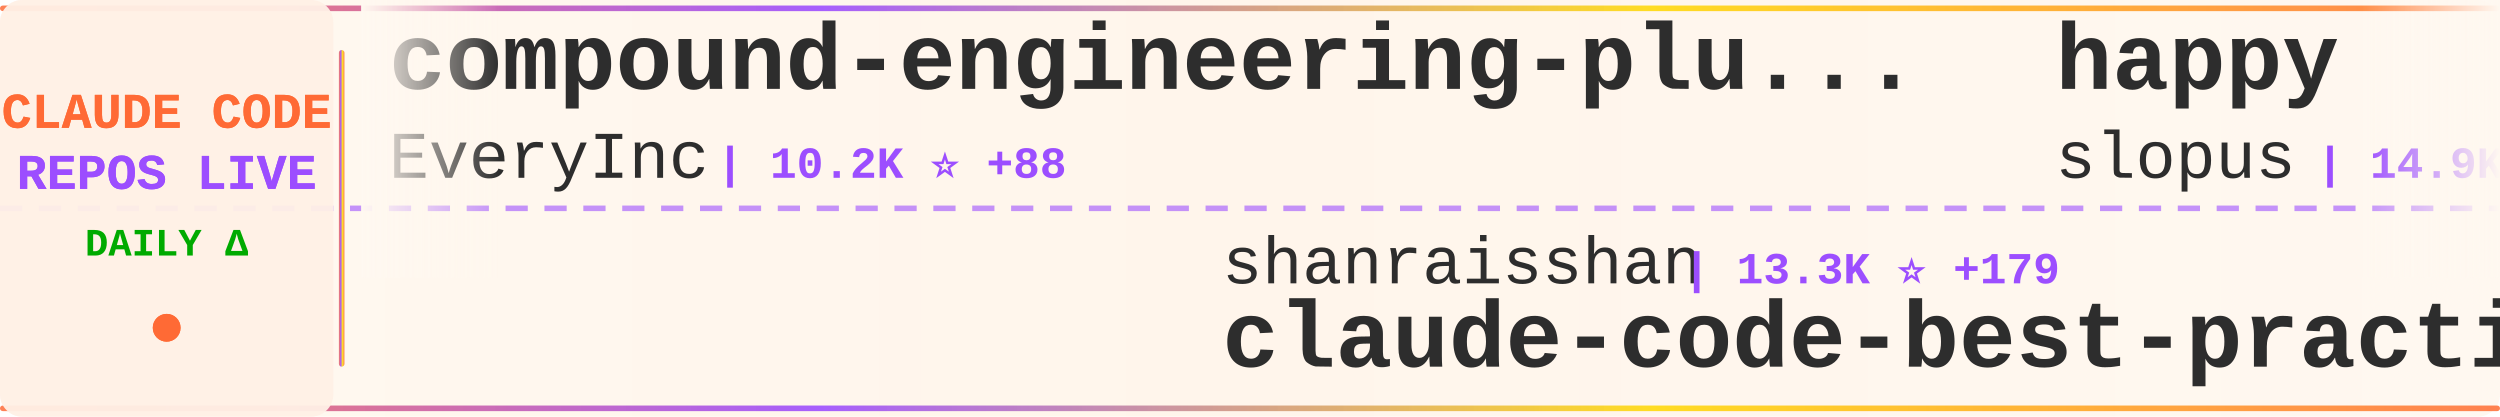
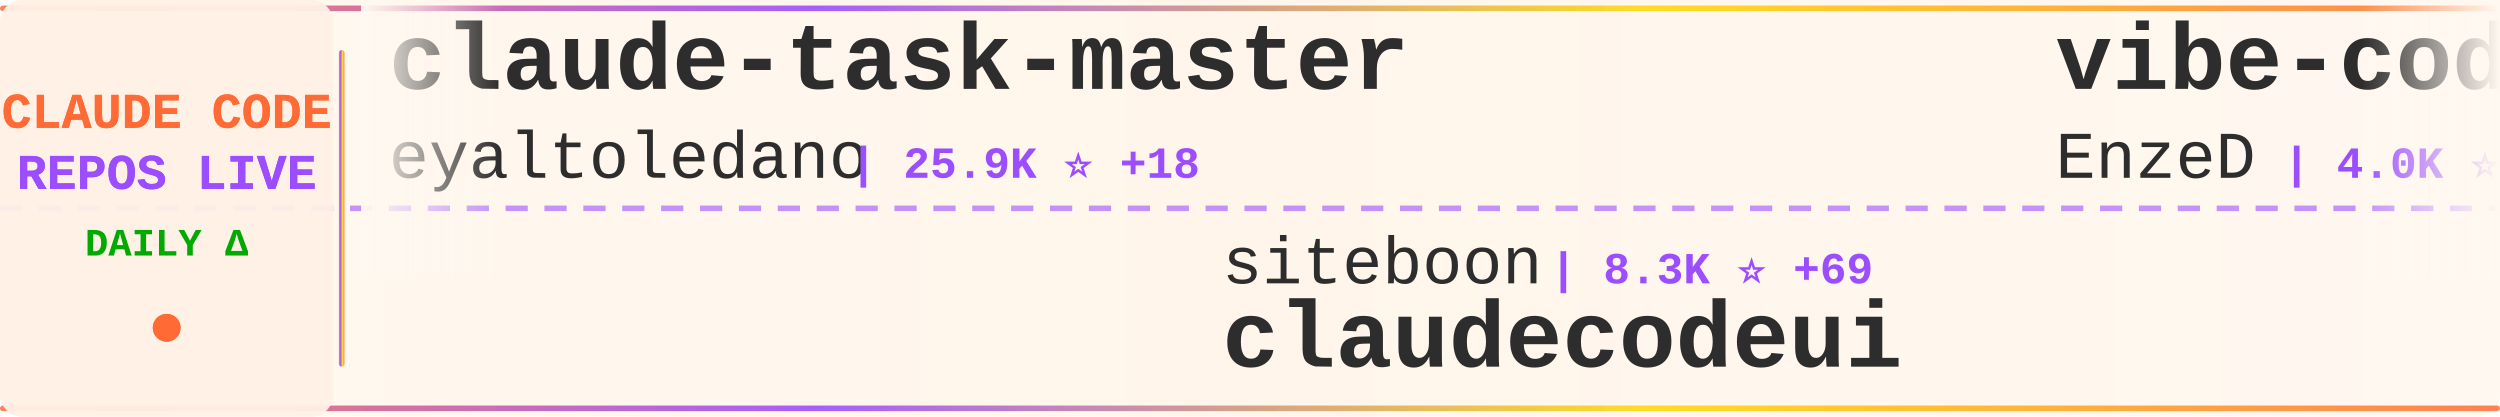
<svg xmlns="http://www.w3.org/2000/svg" width="900" height="150">
  <defs>
    <linearGradient id="tickerBg" x1="0%" y1="0%" x2="100%" y2="0%">
      <stop offset="0%" style="stop-color:#fff8f0;stop-opacity:0.98" />
      <stop offset="50%" style="stop-color:#fff5eb;stop-opacity:1" />
      <stop offset="100%" style="stop-color:#fff8f0;stop-opacity:0.98" />
    </linearGradient>
    <linearGradient id="borderGrad" x1="0%" y1="0%" x2="100%" y2="0%">
      <stop offset="0%" style="stop-color:#FF6B35;stop-opacity:0.85">
        <animate attributeName="stop-opacity" values="0.85;1;0.85" dur="2s" repeatCount="indefinite" />
      </stop>
      <stop offset="33%" style="stop-color:#9C4EFF;stop-opacity:0.9">
        <animate attributeName="stop-opacity" values="0.9;1;0.9" dur="2.2s" repeatCount="indefinite" />
      </stop>
      <stop offset="66%" style="stop-color:#FFD700;stop-opacity:0.85">
        <animate attributeName="stop-opacity" values="0.85;1;0.85" dur="1.8s" repeatCount="indefinite" />
      </stop>
      <stop offset="100%" style="stop-color:#FF6B35;stop-opacity:0.85">
        <animate attributeName="stop-opacity" values="0.85;1;0.85" dur="2s" repeatCount="indefinite" />
      </stop>
    </linearGradient>
    <filter id="textGlow">
      <feGaussianBlur stdDeviation="0.15" result="coloredBlur" />
      <feMerge>
        <feMergeNode in="coloredBlur" />
        <feMergeNode in="SourceGraphic" />
      </feMerge>
    </filter>
    <filter id="metricGlow">
      <feGaussianBlur stdDeviation="0.2" result="coloredBlur" />
      <feMerge>
        <feMergeNode in="coloredBlur" />
        <feMergeNode in="SourceGraphic" />
      </feMerge>
    </filter>
    <linearGradient id="leftFade" x1="0%" y1="0%" x2="100%" y2="0%">
      <stop offset="0%" style="stop-color:#fff8f0;stop-opacity:1" />
      <stop offset="100%" style="stop-color:#fff8f0;stop-opacity:0" />
    </linearGradient>
    <linearGradient id="rightFade" x1="0%" y1="0%" x2="100%" y2="0%">
      <stop offset="0%" style="stop-color:#fff8f0;stop-opacity:0" />
      <stop offset="100%" style="stop-color:#fff8f0;stop-opacity:1" />
    </linearGradient>
  </defs>
  <rect width="900" height="150" fill="url(#tickerBg)" rx="8" />
  <rect x="0" y="2" width="900" height="2" fill="url(#borderGrad)" rx="1" />
  <rect x="0" y="146" width="900" height="2" fill="url(#borderGrad)" rx="1" />
  <line x1="0" y1="75" x2="900" y2="75" stroke="#9C4EFF" stroke-width="2" stroke-dasharray="8 6" opacity="0.6" />
  <rect x="0" y="0" width="120" height="150" fill="#fff0e6" opacity="0.95" rx="8" />
  <text x="60" y="46" font-family="'Courier New', monospace" font-size="18" font-weight="bold" fill="#FF6B35" text-anchor="middle" filter="url(#textGlow)">
    CLAUDE CODE
  </text>
  <text x="60" y="68" font-family="'Courier New', monospace" font-size="18" font-weight="bold" fill="#9C4EFF" text-anchor="middle" filter="url(#textGlow)">
    REPOS LIVE
  </text>
  <text x="60" y="92" font-family="'Courier New', monospace" font-size="14" font-weight="bold" fill="#00aa00" text-anchor="middle">
    DAILY Δ
  </text>
  <circle cx="60" cy="118" r="5" fill="#FF6B35" filter="url(#metricGlow)">
    <animate attributeName="r" values="4;6;4" dur="1.5s" repeatCount="indefinite" />
    <animate attributeName="opacity" values="0.6;1;0.6" dur="1.5s" repeatCount="indefinite" />
  </circle>
  <rect x="122" y="18" width="2" height="114" fill="url(#borderGrad)" rx="1" />
  <clipPath id="tickerClip">
    <rect x="130" y="0" width="770" height="150" />
  </clipPath>
  <g clip-path="url(#tickerClip)">
    <g id="tickerItems">
      <animateTransform attributeName="transform" attributeType="XML" type="translate" from="0 0" to="-3000 0" dur="54s" repeatCount="indefinite" />
      <g transform="translate(0, 0)">
-         <text x="140" y="32" font-family="'Courier New', monospace" font-size="34" font-weight="bold" fill="#2d2d2d">compound-engineering-plu...</text>
-         <text x="140" y="64" font-family="'Courier New', monospace" font-size="24" font-weight="normal" fill="#2d2d2d" opacity="1.0">EveryInc</text>
-         <text x="258" y="64" font-family="'Courier New', monospace" font-size="16" font-weight="bold" fill="#9C4EFF"> | 10.2K ⭐ +88</text>
+         <text x="140" y="32" font-family="'Courier New', monospace" font-size="34" font-weight="bold" fill="#2d2d2d">claude-task-master</text>
+         <text x="140" y="64" font-family="'Courier New', monospace" font-size="24" font-weight="normal" fill="#2d2d2d" opacity="1.0">eyaltoledano</text>
+         <text x="306" y="64" font-family="'Courier New', monospace" font-size="16" font-weight="bold" fill="#9C4EFF"> | 25.9K ⭐ +18</text>
      </g>
      <g transform="translate(300, 0)">
-         <text x="140" y="102" font-family="'Courier New', monospace" font-size="24" font-weight="normal" fill="#2d2d2d" opacity="1.0">shanraisshan</text>
-         <text x="306" y="102" font-family="'Courier New', monospace" font-size="16" font-weight="bold" fill="#9C4EFF"> | 13.3K ⭐ +179</text>
-         <text x="140" y="132" font-family="'Courier New', monospace" font-size="34" font-weight="bold" fill="#2d2d2d">claude-code-best-practic...</text>
+         <text x="140" y="102" font-family="'Courier New', monospace" font-size="24" font-weight="normal" fill="#2d2d2d" opacity="1.0">siteboon</text>
+         <text x="258" y="102" font-family="'Courier New', monospace" font-size="16" font-weight="bold" fill="#9C4EFF"> | 8.3K ⭐ +69</text>
+         <text x="140" y="132" font-family="'Courier New', monospace" font-size="34" font-weight="bold" fill="#2d2d2d">claudecodeui</text>
      </g>
      <g transform="translate(600, 0)">
-         <text x="140" y="32" font-family="'Courier New', monospace" font-size="34" font-weight="bold" fill="#2d2d2d">happy</text>
-         <text x="140" y="64" font-family="'Courier New', monospace" font-size="24" font-weight="normal" fill="#2d2d2d" opacity="1.0">slopus</text>
-         <text x="234" y="64" font-family="'Courier New', monospace" font-size="16" font-weight="bold" fill="#9C4EFF"> | 14.9K ⭐ +114</text>
+         <text x="140" y="32" font-family="'Courier New', monospace" font-size="34" font-weight="bold" fill="#2d2d2d">vibe-coding</text>
+         <text x="140" y="64" font-family="'Courier New', monospace" font-size="24" font-weight="normal" fill="#2d2d2d" opacity="1.0">EnzeD</text>
+         <text x="222" y="64" font-family="'Courier New', monospace" font-size="16" font-weight="bold" fill="#9C4EFF"> | 4.0K ⭐ +7</text>
      </g>
      <g transform="translate(900, 0)">
        <text x="140" y="102" font-family="'Courier New', monospace" font-size="24" font-weight="normal" fill="#2d2d2d" opacity="1.0">ChrisWiles</text>
-         <text x="282" y="102" font-family="'Courier New', monospace" font-size="16" font-weight="bold" fill="#9C4EFF"> | 5.5K ⭐ +11</text>
+         <text x="282" y="102" font-family="'Courier New', monospace" font-size="16" font-weight="bold" fill="#9C4EFF"> | 5.5K ⭐ +9</text>
        <text x="140" y="132" font-family="'Courier New', monospace" font-size="34" font-weight="bold" fill="#2d2d2d">claude-code-showcase</text>
      </g>
      <g transform="translate(1200, 0)">
-         <text x="140" y="32" font-family="'Courier New', monospace" font-size="34" font-weight="bold" fill="#2d2d2d">nanoclaw</text>
-         <text x="140" y="64" font-family="'Courier New', monospace" font-size="24" font-weight="normal" fill="#2d2d2d" opacity="1.0">qwibitai</text>
-         <text x="258" y="64" font-family="'Courier New', monospace" font-size="16" font-weight="bold" fill="#9C4EFF"> | 21.7K ⭐ +389</text>
+         <text x="140" y="32" font-family="'Courier New', monospace" font-size="34" font-weight="bold" fill="#2d2d2d">Claude-Code-Workflow</text>
+         <text x="140" y="64" font-family="'Courier New', monospace" font-size="24" font-weight="normal" fill="#2d2d2d" opacity="1.0">catlog22</text>
+         <text x="258" y="64" font-family="'Courier New', monospace" font-size="16" font-weight="bold" fill="#9C4EFF"> | 1.5K ⭐ +7</text>
      </g>
      <g transform="translate(1500, 0)">
-         <text x="140" y="102" font-family="'Courier New', monospace" font-size="24" font-weight="normal" fill="#2d2d2d" opacity="1.0">ykdojo</text>
-         <text x="234" y="102" font-family="'Courier New', monospace" font-size="16" font-weight="bold" fill="#9C4EFF"> | 4.4K ⭐ +36</text>
-         <text x="140" y="132" font-family="'Courier New', monospace" font-size="34" font-weight="bold" fill="#2d2d2d">claude-code-tips</text>
+         <text x="140" y="102" font-family="'Courier New', monospace" font-size="24" font-weight="normal" fill="#2d2d2d" opacity="1.0">obra</text>
+         <text x="210" y="102" font-family="'Courier New', monospace" font-size="16" font-weight="bold" fill="#9C4EFF"> | 78.2K ⭐ +385</text>
+         <text x="140" y="132" font-family="'Courier New', monospace" font-size="34" font-weight="bold" fill="#2d2d2d">superpowers</text>
      </g>
      <g transform="translate(1800, 0)">
-         <text x="140" y="32" font-family="'Courier New', monospace" font-size="34" font-weight="bold" fill="#2d2d2d">oh-my-claudecode</text>
-         <text x="140" y="64" font-family="'Courier New', monospace" font-size="24" font-weight="normal" fill="#2d2d2d" opacity="1.0">Yeachan-Heo</text>
-         <text x="294" y="64" font-family="'Courier New', monospace" font-size="16" font-weight="bold" fill="#9C4EFF"> | 9.3K ⭐ +147</text>
+         <text x="140" y="32" font-family="'Courier New', monospace" font-size="34" font-weight="bold" fill="#2d2d2d">Claude-Code</text>
+         <text x="140" y="64" font-family="'Courier New', monospace" font-size="24" font-weight="normal" fill="#2d2d2d" opacity="1.0">lyconear</text>
+         <text x="258" y="64" font-family="'Courier New', monospace" font-size="16" font-weight="bold" fill="#9C4EFF"> | 4 ⭐</text>
      </g>
      <g transform="translate(2100, 0)">
-         <text x="140" y="102" font-family="'Courier New', monospace" font-size="24" font-weight="normal" fill="#2d2d2d" opacity="1.0">andrepimenta</text>
-         <text x="306" y="102" font-family="'Courier New', monospace" font-size="16" font-weight="bold" fill="#9C4EFF"> | 999 ⭐ +1</text>
-         <text x="140" y="132" font-family="'Courier New', monospace" font-size="34" font-weight="bold" fill="#2d2d2d">claude-code-chat</text>
+         <text x="140" y="102" font-family="'Courier New', monospace" font-size="24" font-weight="normal" fill="#2d2d2d" opacity="1.0">wasabeef</text>
+         <text x="258" y="102" font-family="'Courier New', monospace" font-size="16" font-weight="bold" fill="#9C4EFF"> | 1.0K ⭐ +1</text>
+         <text x="140" y="132" font-family="'Courier New', monospace" font-size="34" font-weight="bold" fill="#2d2d2d">claude-code-cookbook</text>
      </g>
      <g transform="translate(2400, 0)">
-         <text x="140" y="32" font-family="'Courier New', monospace" font-size="34" font-weight="bold" fill="#2d2d2d">skills</text>
-         <text x="140" y="64" font-family="'Courier New', monospace" font-size="24" font-weight="normal" fill="#2d2d2d" opacity="1.0">anthropics</text>
-         <text x="282" y="64" font-family="'Courier New', monospace" font-size="16" font-weight="bold" fill="#9C4EFF"> | 90.6K ⭐ +1.6K</text>
+         <text x="140" y="32" font-family="'Courier New', monospace" font-size="34" font-weight="bold" fill="#2d2d2d">browser-use</text>
+         <text x="140" y="64" font-family="'Courier New', monospace" font-size="24" font-weight="normal" fill="#2d2d2d" opacity="1.0">browser-use</text>
+         <text x="294" y="64" font-family="'Courier New', monospace" font-size="16" font-weight="bold" fill="#9C4EFF"> | 80.4K ⭐ +181</text>
      </g>
      <g transform="translate(2700, 0)">
-         <text x="140" y="102" font-family="'Courier New', monospace" font-size="24" font-weight="normal" fill="#2d2d2d" opacity="1.0">pchalasani</text>
-         <text x="282" y="102" font-family="'Courier New', monospace" font-size="16" font-weight="bold" fill="#9C4EFF"> | 1.6K ⭐ +4</text>
-         <text x="140" y="132" font-family="'Courier New', monospace" font-size="34" font-weight="bold" fill="#2d2d2d">claude-code-tools</text>
+         <text x="140" y="102" font-family="'Courier New', monospace" font-size="24" font-weight="normal" fill="#2d2d2d" opacity="1.0">anthropics</text>
+         <text x="282" y="102" font-family="'Courier New', monospace" font-size="16" font-weight="bold" fill="#9C4EFF"> | 1.7K ⭐ +12</text>
+         <text x="140" y="132" font-family="'Courier New', monospace" font-size="34" font-weight="bold" fill="#2d2d2d">claude-agent-sdk-demos</text>
      </g>
      <g transform="translate(3000, 0)">
-         <text x="140" y="32" font-family="'Courier New', monospace" font-size="34" font-weight="bold" fill="#2d2d2d">compound-engineering-plu...</text>
-         <text x="140" y="64" font-family="'Courier New', monospace" font-size="24" font-weight="normal" fill="#2d2d2d" opacity="1.0">EveryInc</text>
-         <text x="258" y="64" font-family="'Courier New', monospace" font-size="16" font-weight="bold" fill="#9C4EFF"> | 10.2K ⭐ +88</text>
+         <text x="140" y="32" font-family="'Courier New', monospace" font-size="34" font-weight="bold" fill="#2d2d2d">claude-task-master</text>
+         <text x="140" y="64" font-family="'Courier New', monospace" font-size="24" font-weight="normal" fill="#2d2d2d" opacity="1.0">eyaltoledano</text>
+         <text x="306" y="64" font-family="'Courier New', monospace" font-size="16" font-weight="bold" fill="#9C4EFF"> | 25.9K ⭐ +18</text>
      </g>
      <g transform="translate(3300, 0)">
-         <text x="140" y="102" font-family="'Courier New', monospace" font-size="24" font-weight="normal" fill="#2d2d2d" opacity="1.0">shanraisshan</text>
-         <text x="306" y="102" font-family="'Courier New', monospace" font-size="16" font-weight="bold" fill="#9C4EFF"> | 13.3K ⭐ +179</text>
-         <text x="140" y="132" font-family="'Courier New', monospace" font-size="34" font-weight="bold" fill="#2d2d2d">claude-code-best-practic...</text>
+         <text x="140" y="102" font-family="'Courier New', monospace" font-size="24" font-weight="normal" fill="#2d2d2d" opacity="1.0">siteboon</text>
+         <text x="258" y="102" font-family="'Courier New', monospace" font-size="16" font-weight="bold" fill="#9C4EFF"> | 8.3K ⭐ +69</text>
+         <text x="140" y="132" font-family="'Courier New', monospace" font-size="34" font-weight="bold" fill="#2d2d2d">claudecodeui</text>
      </g>
      <g transform="translate(3600, 0)">
-         <text x="140" y="32" font-family="'Courier New', monospace" font-size="34" font-weight="bold" fill="#2d2d2d">happy</text>
-         <text x="140" y="64" font-family="'Courier New', monospace" font-size="24" font-weight="normal" fill="#2d2d2d" opacity="1.0">slopus</text>
-         <text x="234" y="64" font-family="'Courier New', monospace" font-size="16" font-weight="bold" fill="#9C4EFF"> | 14.9K ⭐ +114</text>
+         <text x="140" y="32" font-family="'Courier New', monospace" font-size="34" font-weight="bold" fill="#2d2d2d">vibe-coding</text>
+         <text x="140" y="64" font-family="'Courier New', monospace" font-size="24" font-weight="normal" fill="#2d2d2d" opacity="1.0">EnzeD</text>
+         <text x="222" y="64" font-family="'Courier New', monospace" font-size="16" font-weight="bold" fill="#9C4EFF"> | 4.0K ⭐ +7</text>
      </g>
      <g transform="translate(3900, 0)">
        <text x="140" y="102" font-family="'Courier New', monospace" font-size="24" font-weight="normal" fill="#2d2d2d" opacity="1.0">ChrisWiles</text>
-         <text x="282" y="102" font-family="'Courier New', monospace" font-size="16" font-weight="bold" fill="#9C4EFF"> | 5.5K ⭐ +11</text>
+         <text x="282" y="102" font-family="'Courier New', monospace" font-size="16" font-weight="bold" fill="#9C4EFF"> | 5.5K ⭐ +9</text>
        <text x="140" y="132" font-family="'Courier New', monospace" font-size="34" font-weight="bold" fill="#2d2d2d">claude-code-showcase</text>
      </g>
    </g>
  </g>
  <rect x="130" y="0" width="50" height="100" fill="url(#leftFade)" />
  <rect x="850" y="0" width="50" height="100" fill="url(#rightFade)" />
</svg>
